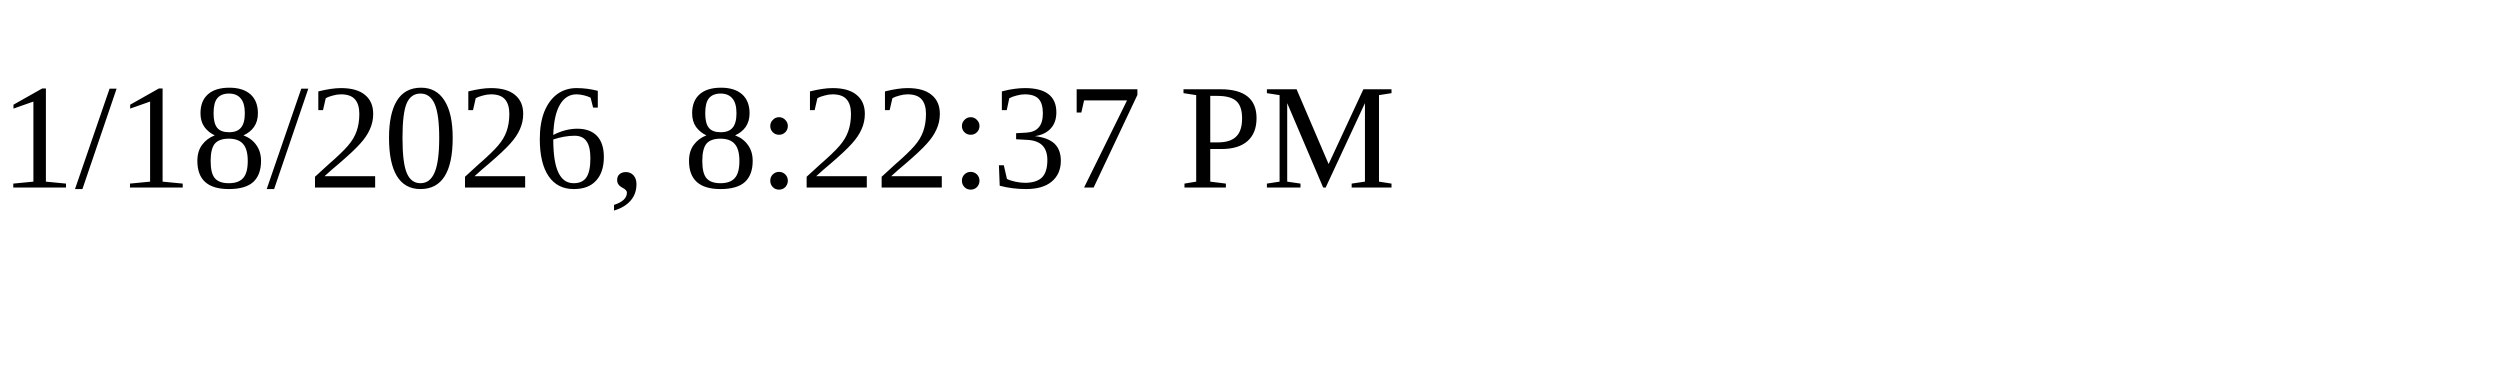
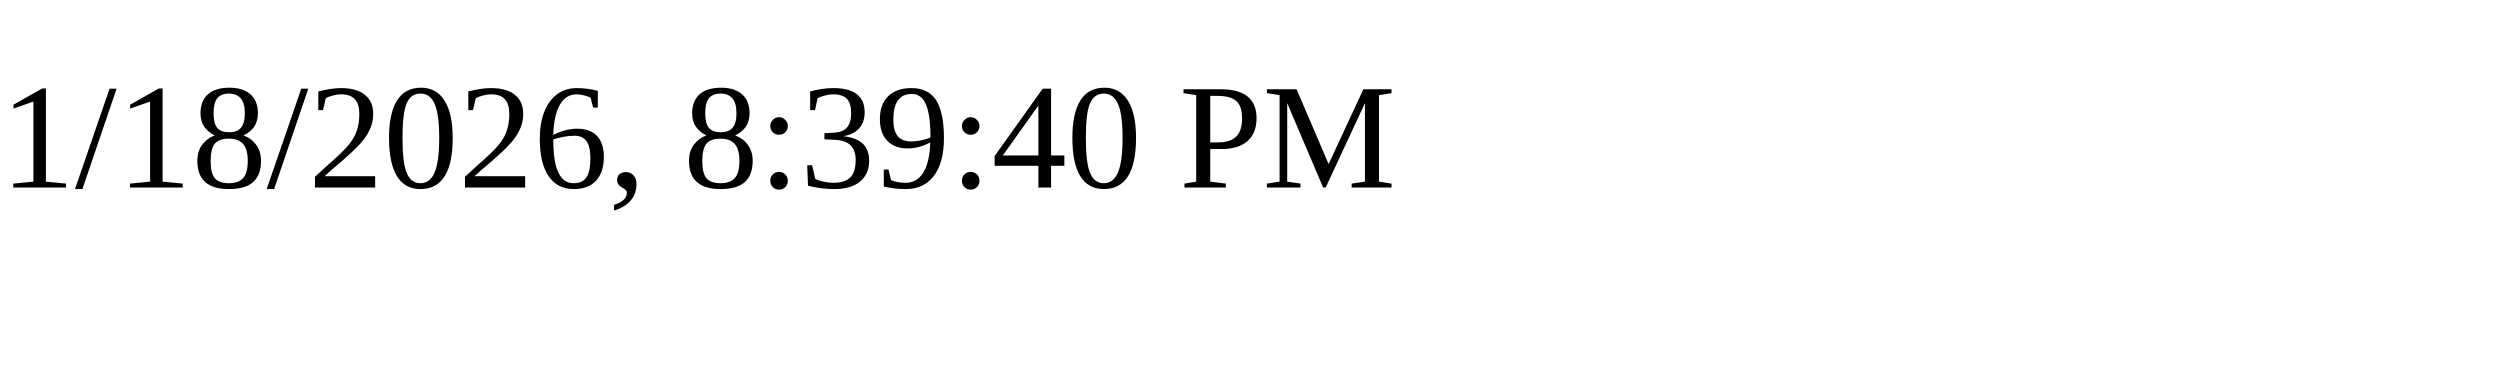
<svg xmlns="http://www.w3.org/2000/svg" height="30" width="200">
-   <text x="0" y="15">1/18/2026, 8:22:37 PM</text>
+   <text x="0" y="15">1/18/2026, 8:39:40 PM</text>
</svg>
